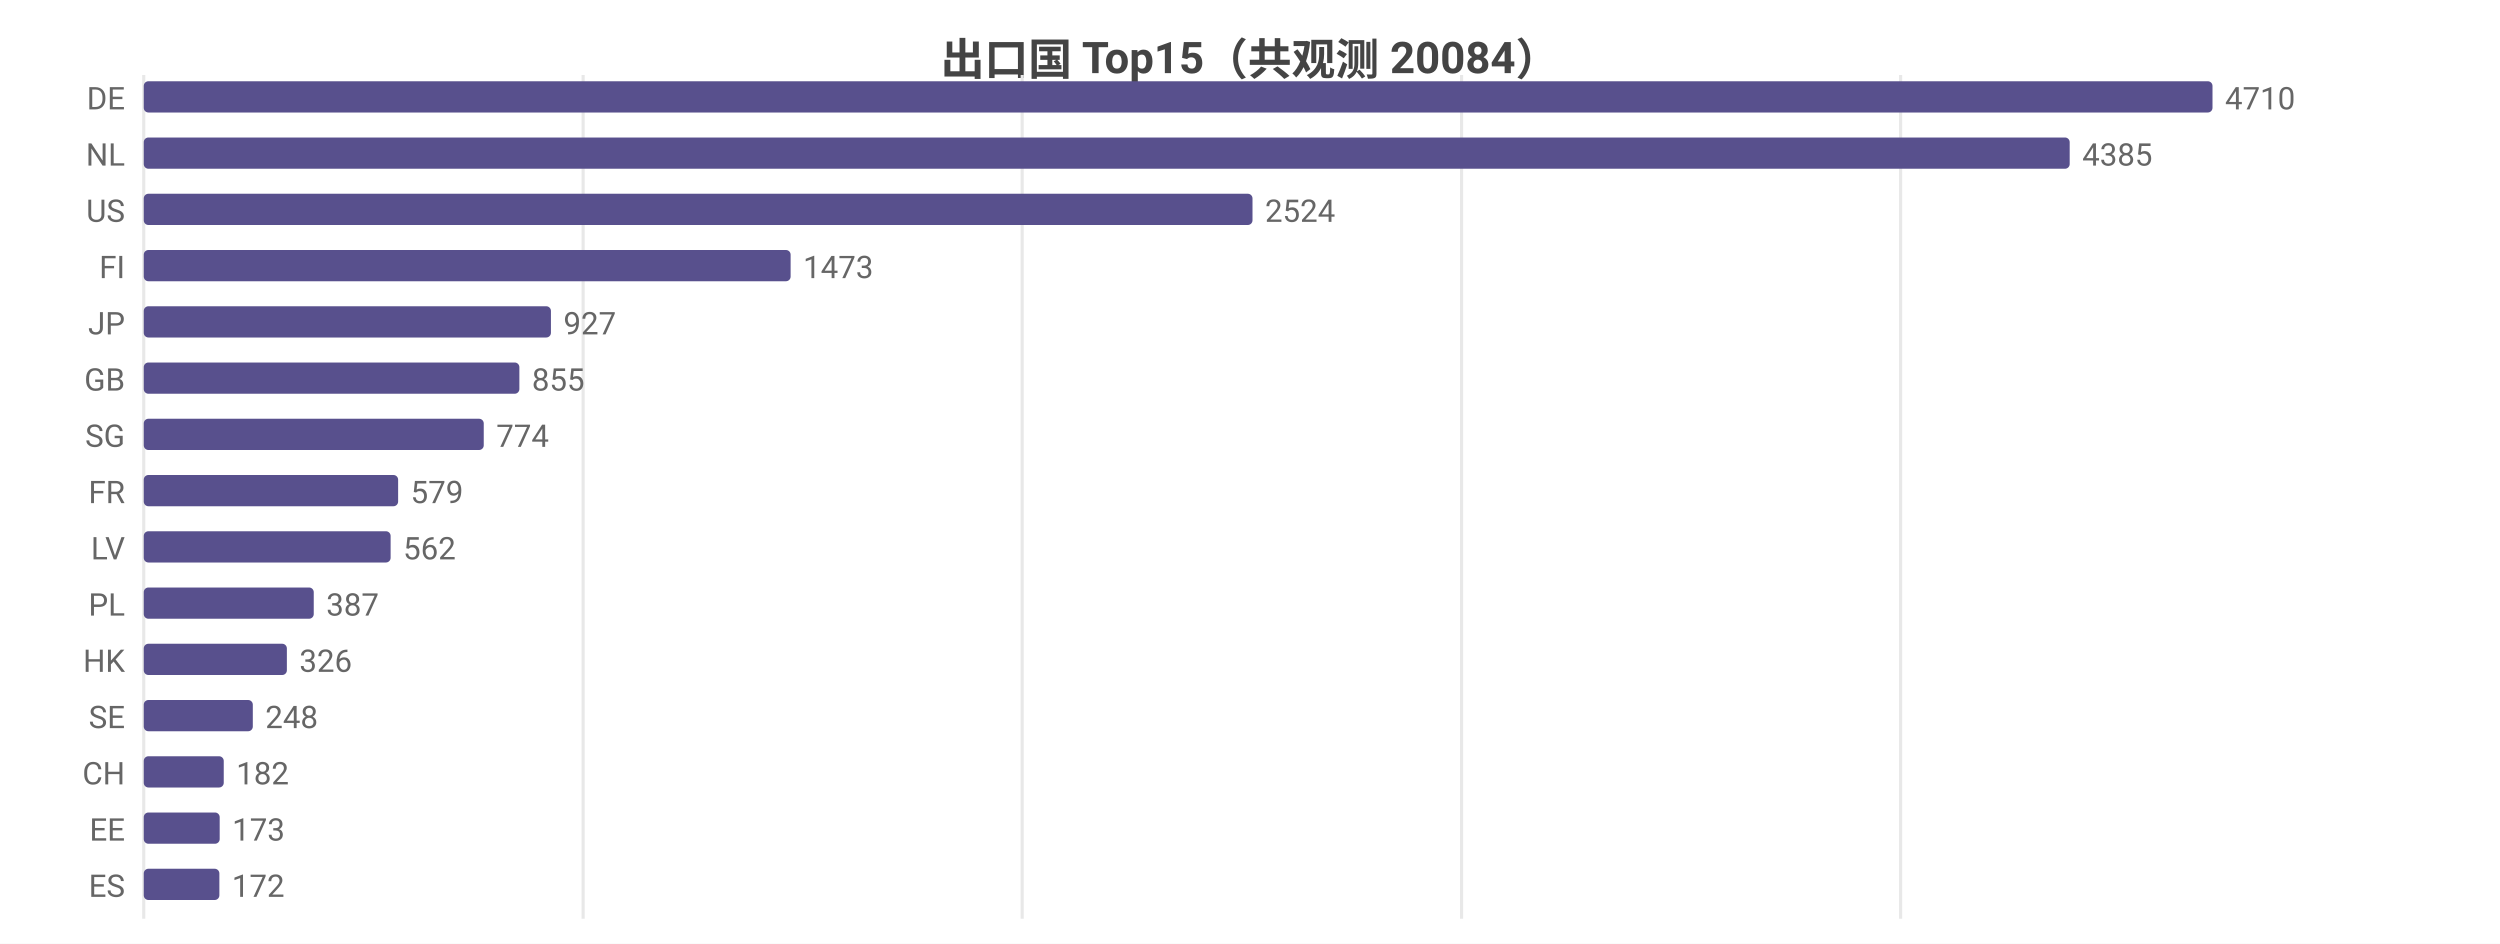
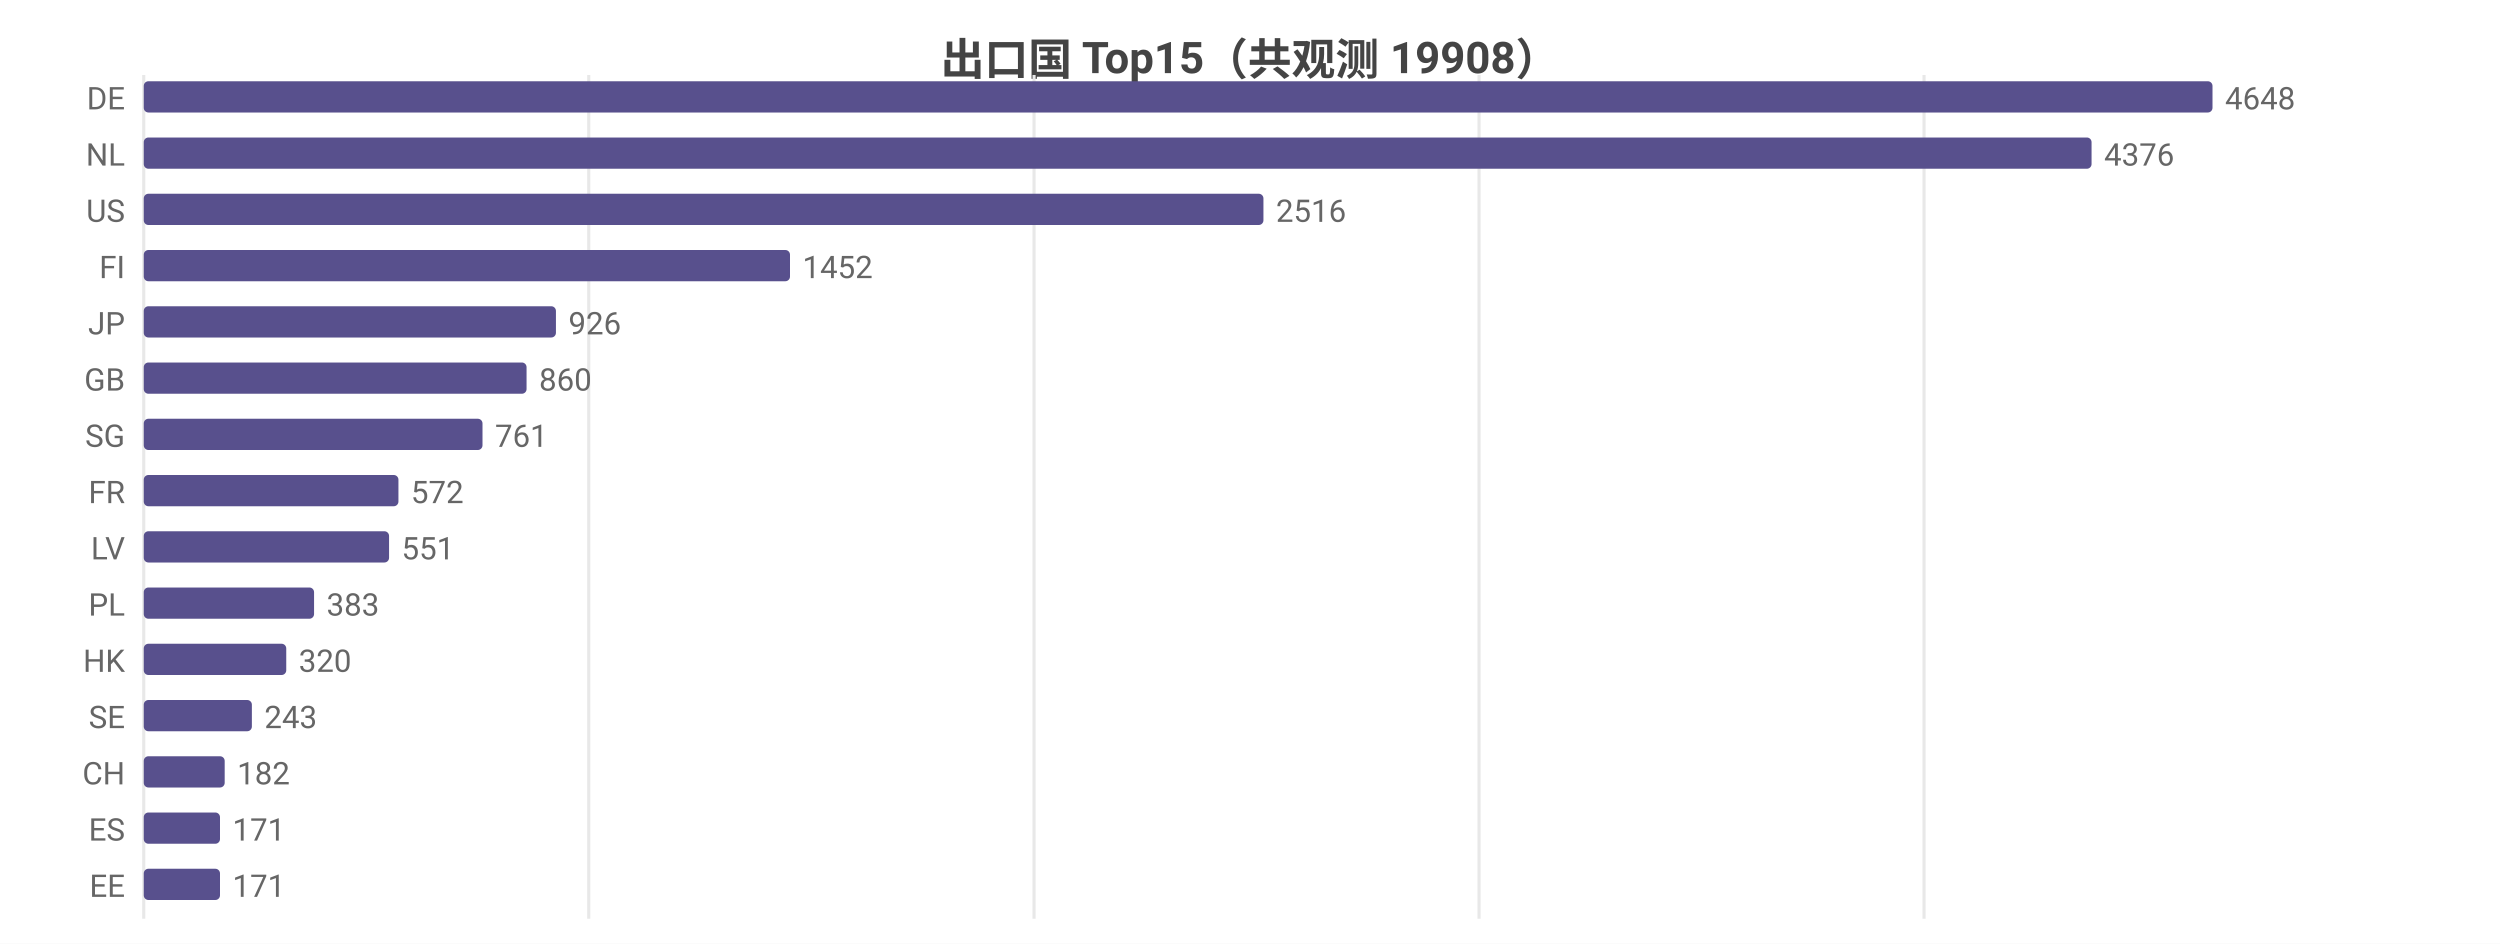
<svg xmlns="http://www.w3.org/2000/svg" width="800" height="302" viewBox="0 0 800 302">
  <rect width="800" height="302" fill="#ffffff" />
  <style>text{font-family:system-ui,-apple-system,'Segoe UI',Roboto,'PingFang SC','Microsoft YaHei','Noto Sans CJK SC',sans-serif}.g{stroke:#e8e8e8;stroke-width:1}.a{stroke:#999;stroke-width:1}.t{font-size:10px;fill:#666}.m{font-size:10px;text-anchor:middle;fill:#666}.e{font-size:10px;text-anchor:end;fill:#666}.l{font-size:11px;fill:#333}.tt{font-size:14px;font-weight:600;text-anchor:middle;fill:#444}.em{font-size:13px;text-anchor:middle;fill:#999}</style>
-   <text class="tt" x="400.0" y="24">出口国 Top15（共观测 20084）</text>
+   <text class="tt" x="400.0" y="24">出口国 Top15（共观测 19908）</text>
  <line class="g" x1="46" y1="24" x2="46" y2="294" />
-   <line class="g" x1="186.6" y1="24" x2="186.6" y2="294" />
-   <line class="g" x1="327.1" y1="24" x2="327.1" y2="294" />
-   <line class="g" x1="467.7" y1="24" x2="467.7" y2="294" />
-   <line class="g" x1="608.2" y1="24" x2="608.2" y2="294" />
+   <line class="g" x1="188.4" y1="24" x2="188.4" y2="294" />
+   <line class="g" x1="330.9" y1="24" x2="330.9" y2="294" />
+   <line class="g" x1="473.3" y1="24" x2="473.3" y2="294" />
+   <line class="g" x1="615.7" y1="24" x2="615.7" y2="294" />
  <text class="e" x="40" y="35">DE</text>
  <rect x="46" y="26" width="662" height="10" fill="#58508d" rx="1.5" />
-   <text class="t" x="712" y="35">4710</text>
+   <text class="t" x="712" y="35">4648</text>
  <text class="e" x="40" y="53">NL</text>
-   <rect x="46" y="44" width="616.3" height="10" fill="#58508d" rx="1.5" />
-   <text class="t" x="666.3" y="53">4385</text>
+   <rect x="46" y="44" width="623.3" height="10" fill="#58508d" rx="1.5" />
+   <text class="t" x="673.3" y="53">4376</text>
  <text class="e" x="40" y="71">US</text>
-   <rect x="46" y="62" width="354.8" height="10" fill="#58508d" rx="1.5" />
-   <text class="t" x="404.8" y="71">2524</text>
+   <rect x="46" y="62" width="358.3" height="10" fill="#58508d" rx="1.5" />
+   <text class="t" x="408.3" y="71">2516</text>
  <text class="e" x="40" y="89">FI</text>
-   <rect x="46" y="80" width="207.0" height="10" fill="#58508d" rx="1.5" />
-   <text class="t" x="257.0" y="89">1473</text>
+   <rect x="46" y="80" width="206.8" height="10" fill="#58508d" rx="1.5" />
+   <text class="t" x="256.8" y="89">1452</text>
  <text class="e" x="40" y="107">JP</text>
-   <rect x="46" y="98" width="130.3" height="10" fill="#58508d" rx="1.5" />
-   <text class="t" x="180.3" y="107">927</text>
+   <rect x="46" y="98" width="131.9" height="10" fill="#58508d" rx="1.5" />
+   <text class="t" x="181.9" y="107">926</text>
  <text class="e" x="40" y="125">GB</text>
-   <rect x="46" y="116" width="120.2" height="10" fill="#58508d" rx="1.5" />
-   <text class="t" x="170.2" y="125">855</text>
+   <rect x="46" y="116" width="122.5" height="10" fill="#58508d" rx="1.5" />
+   <text class="t" x="172.5" y="125">860</text>
  <text class="e" x="40" y="143">SG</text>
-   <rect x="46" y="134" width="108.8" height="10" fill="#58508d" rx="1.5" />
-   <text class="t" x="158.8" y="143">774</text>
+   <rect x="46" y="134" width="108.4" height="10" fill="#58508d" rx="1.5" />
+   <text class="t" x="158.4" y="143">761</text>
  <text class="e" x="40" y="161">FR</text>
-   <rect x="46" y="152" width="81.4" height="10" fill="#58508d" rx="1.5" />
-   <text class="t" x="131.4" y="161">579</text>
+   <rect x="46" y="152" width="81.5" height="10" fill="#58508d" rx="1.5" />
+   <text class="t" x="131.5" y="161">572</text>
  <text class="e" x="40" y="179">LV</text>
-   <rect x="46" y="170" width="79.0" height="10" fill="#58508d" rx="1.5" />
-   <text class="t" x="129.0" y="179">562</text>
+   <rect x="46" y="170" width="78.5" height="10" fill="#58508d" rx="1.5" />
+   <text class="t" x="128.5" y="179">551</text>
  <text class="e" x="40" y="197">PL</text>
-   <rect x="46" y="188" width="54.4" height="10" fill="#58508d" rx="1.5" />
-   <text class="t" x="104.4" y="197">387</text>
+   <rect x="46" y="188" width="54.5" height="10" fill="#58508d" rx="1.5" />
+   <text class="t" x="104.5" y="197">383</text>
  <text class="e" x="40" y="215">HK</text>
-   <rect x="46" y="206" width="45.8" height="10" fill="#58508d" rx="1.5" />
-   <text class="t" x="95.8" y="215">326</text>
+   <rect x="46" y="206" width="45.6" height="10" fill="#58508d" rx="1.5" />
+   <text class="t" x="95.6" y="215">320</text>
  <text class="e" x="40" y="233">SE</text>
-   <rect x="46" y="224" width="34.9" height="10" fill="#58508d" rx="1.5" />
-   <text class="t" x="84.9" y="233">248</text>
+   <rect x="46" y="224" width="34.6" height="10" fill="#58508d" rx="1.5" />
+   <text class="t" x="84.6" y="233">243</text>
  <text class="e" x="40" y="251">CH</text>
-   <rect x="46" y="242" width="25.6" height="10" fill="#58508d" rx="1.5" />
-   <text class="t" x="75.6" y="251">182</text>
-   <text class="e" x="40" y="269">EE</text>
-   <rect x="46" y="260" width="24.3" height="10" fill="#58508d" rx="1.5" />
-   <text class="t" x="74.3" y="269">173</text>
-   <text class="e" x="40" y="287">ES</text>
-   <rect x="46" y="278" width="24.2" height="10" fill="#58508d" rx="1.5" />
-   <text class="t" x="74.2" y="287">172</text>
+   <rect x="46" y="242" width="25.9" height="10" fill="#58508d" rx="1.5" />
+   <text class="t" x="75.9" y="251">182</text>
+   <text class="e" x="40" y="269">ES</text>
+   <rect x="46" y="260" width="24.4" height="10" fill="#58508d" rx="1.5" />
+   <text class="t" x="74.4" y="269">171</text>
+   <text class="e" x="40" y="287">EE</text>
+   <rect x="46" y="278" width="24.4" height="10" fill="#58508d" rx="1.5" />
+   <text class="t" x="74.4" y="287">171</text>
</svg>
